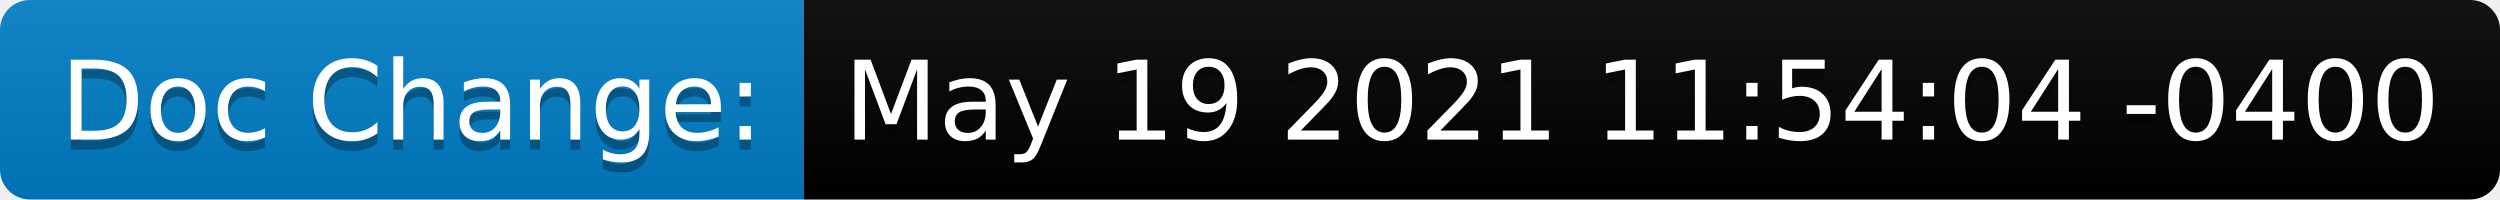
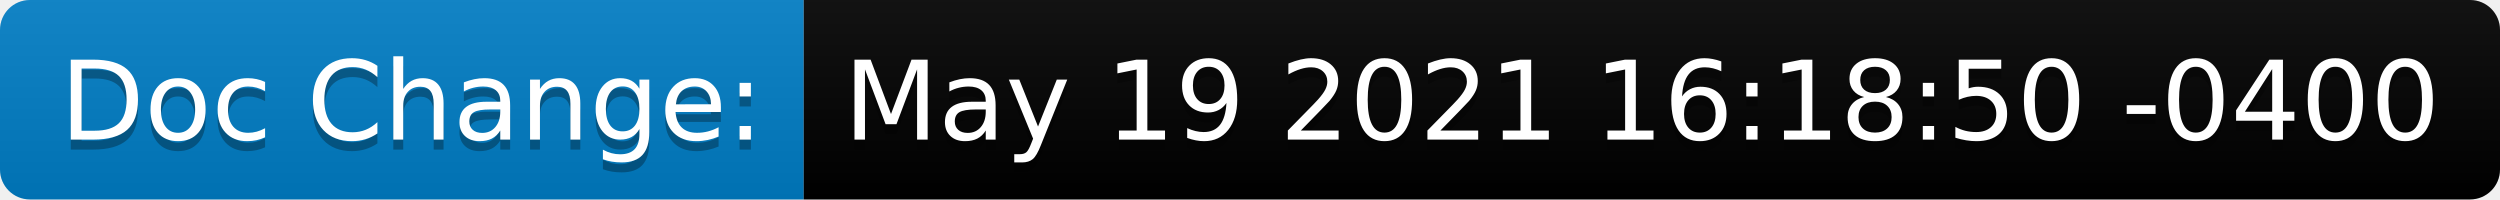
<svg xmlns="http://www.w3.org/2000/svg" height="20" width="250.7">
  <linearGradient id="smooth" x2="0" y2="100%">
    <stop offset="0" stop-color="#bbb" stop-opacity=".1" />
    <stop offset="1" stop-opacity=".1" />
  </linearGradient>
  <clipPath id="round">
    <rect fill="#fff" height="20" rx="3" width="250.7" />
  </clipPath>
  <g clip-path="url(#round)">
    <rect fill="#007ec6" height="20" width="80.6" />
    <rect fill="black" height="20" width="170.1" x="80.6" />
    <rect fill="url(#smooth)" height="20" width="250.7" />
  </g>
  <g fill="#fff" font-family="DejaVu Sans,Verdana,Geneva,sans-serif" font-size="110" text-anchor="middle">
    <text fill="#010101" fill-opacity=".3" lengthAdjust="spacing" textLength="706.0" transform="scale(0.1)" x="413.0" y="150">Doc Change:</text>
    <text lengthAdjust="spacing" textLength="706.0" transform="scale(0.1)" x="413.0" y="140">Doc Change:</text>
-     <text fill="#010101" fill-opacity=".3" lengthAdjust="spacing" textLength="1601.0" transform="scale(0.1)" x="1646.5" y="150">May 19 2021 11:54:04 -0400</text>
-     <text lengthAdjust="spacing" textLength="1601.0" transform="scale(0.1)" x="1646.5" y="140">May 19 2021 11:54:04 -0400</text>
+     <text fill="#010101" fill-opacity=".3" lengthAdjust="spacing" textLength="1601.0" transform="scale(0.1)" x="1646.5" y="150">May 19 2021 16:18:50 -0400</text>
+     <text lengthAdjust="spacing" textLength="1601.0" transform="scale(0.1)" x="1646.5" y="140">May 19 2021 16:18:50 -0400</text>
  </g>
</svg>
